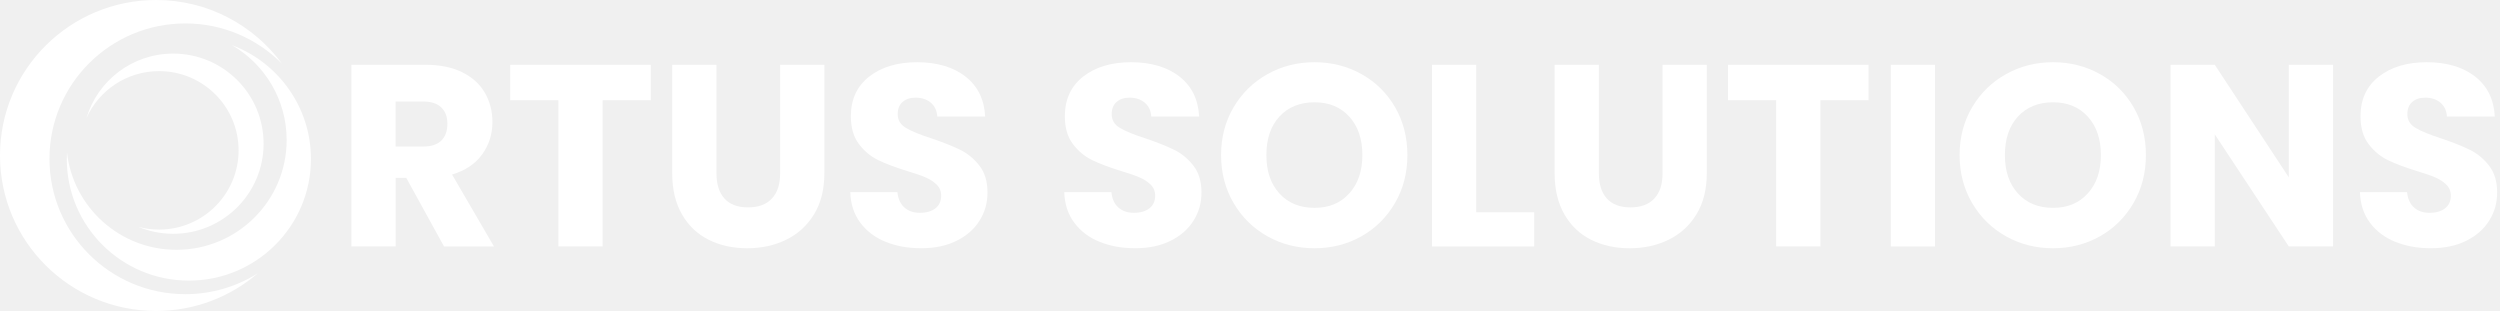
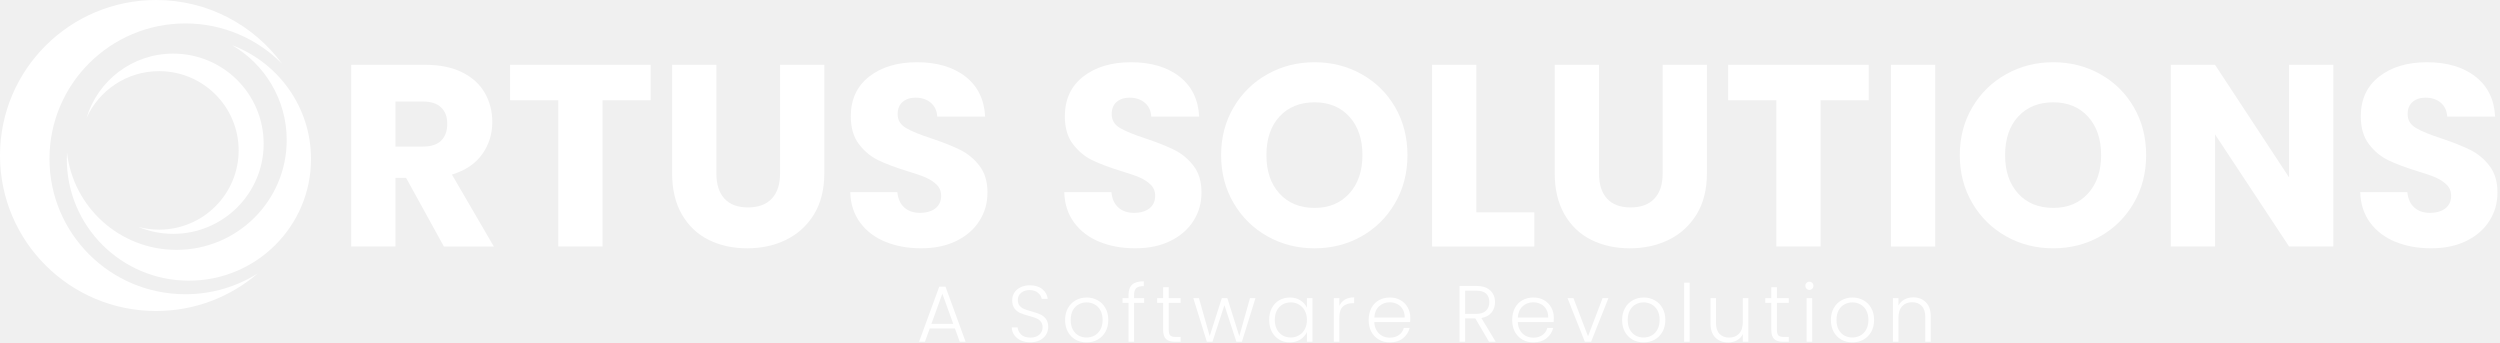
- <svg xmlns="http://www.w3.org/2000/svg" width="402" height="50" viewBox="0 0 402 50" fill="none">
-   <mask id="mask0_746_1535" style="mask-type:alpha" maskUnits="userSpaceOnUse" x="0" y="0" width="51" height="50">
-     <path d="M29.801 47.302C17.735 47.302 7.955 37.557 7.955 25.535C7.955 13.513 17.735 3.769 29.801 3.769C35.886 3.769 41.386 6.249 45.347 10.25C40.784 4.039 33.414 0 25.093 0C11.235 0 0 11.192 0 25C0 38.808 11.235 50 25.091 50C31.342 50 37.057 47.716 41.453 43.944C38.079 46.07 34.085 47.304 29.801 47.304" fill="url(#paint0_linear_746_1535)" />
-     <path d="M37.311 7.266C42.562 10.331 46.094 16.009 46.094 22.511C46.094 32.263 38.158 40.167 28.373 40.169C19.267 40.169 11.77 33.326 10.77 24.52C10.753 24.867 10.74 25.214 10.74 25.563C10.74 36.366 19.531 45.122 30.37 45.122C41.21 45.122 50 36.364 50 25.563C50 17.196 44.726 10.06 37.311 7.266Z" fill="url(#paint1_linear_746_1535)" />
-     <path d="M27.846 8.617C21.259 8.617 15.696 12.983 13.908 18.969C15.905 14.529 20.379 11.437 25.578 11.437C32.641 11.437 38.365 17.14 38.365 24.177C38.365 31.214 32.641 36.917 25.578 36.917C24.425 36.917 23.306 36.761 22.241 36.477C23.965 37.195 25.86 37.591 27.846 37.594C35.878 37.594 42.386 31.105 42.386 23.104C42.386 15.101 35.876 8.617 27.846 8.617Z" fill="url(#paint2_linear_746_1535)" />
-   </mask>
-   <g mask="url(#mask0_746_1535)">
-     <rect x="-1.429" y="-1.43" width="52.143" height="52.143" fill="white" />
-   </g>
-   <g clip-path="url(#clip0_746_1535)">
-     <path d="M71.398 39.626L65.324 28.598H63.619V39.626H56.5V10.418H68.444C70.748 10.418 72.709 10.822 74.333 11.624C75.957 12.432 77.168 13.533 77.976 14.934C78.778 16.335 79.182 17.898 79.182 19.617C79.182 21.56 78.636 23.293 77.539 24.818C76.442 26.342 74.827 27.425 72.69 28.061L79.429 39.63H71.398V39.626ZM63.614 23.564H68.026C69.332 23.564 70.306 23.246 70.961 22.609C71.612 21.973 71.94 21.07 71.94 19.902C71.94 18.734 71.612 17.917 70.961 17.281C70.311 16.644 69.332 16.321 68.026 16.321H63.614V23.564Z" fill="white" />
-     <path d="M104.643 10.418V16.117H96.901V39.626H89.787V16.117H82.046V10.418H104.643Z" fill="white" />
-     <path d="M115.21 10.418V27.895C115.21 29.643 115.642 30.987 116.501 31.932C117.361 32.877 118.624 33.347 120.287 33.347C121.949 33.347 123.226 32.877 124.114 31.932C125.002 30.987 125.444 29.643 125.444 27.895V10.418H132.558V27.852C132.558 30.46 132.003 32.663 130.896 34.468C129.785 36.273 128.294 37.631 126.423 38.547C124.551 39.464 122.462 39.92 120.158 39.92C117.855 39.92 115.794 39.469 113.98 38.566C112.161 37.664 110.726 36.306 109.672 34.487C108.618 32.668 108.091 30.46 108.091 27.848V10.418H115.205H115.21Z" fill="white" />
-     <path d="M142.385 38.879C140.694 38.186 139.34 37.16 138.329 35.802C137.317 34.443 136.781 32.805 136.728 30.891H144.303C144.412 31.974 144.788 32.8 145.429 33.365C146.065 33.935 146.901 34.22 147.927 34.22C148.953 34.22 149.812 33.978 150.425 33.493C151.033 33.009 151.342 32.335 151.342 31.475C151.342 30.753 151.099 30.16 150.615 29.685C150.131 29.214 149.532 28.825 148.824 28.521C148.117 28.217 147.11 27.87 145.809 27.481C143.923 26.897 142.385 26.317 141.188 25.733C139.996 25.149 138.97 24.29 138.11 23.154C137.251 22.019 136.819 20.533 136.819 18.7C136.819 15.983 137.802 13.851 139.773 12.312C141.743 10.773 144.308 10.004 147.471 10.004C150.634 10.004 153.284 10.773 155.25 12.312C157.221 13.851 158.275 15.993 158.413 18.742H150.715C150.658 17.797 150.311 17.056 149.675 16.515C149.038 15.974 148.217 15.703 147.219 15.703C146.36 15.703 145.666 15.931 145.139 16.392C144.612 16.852 144.351 17.508 144.351 18.367C144.351 19.312 144.792 20.044 145.681 20.571C146.569 21.098 147.955 21.668 149.841 22.276C151.726 22.912 153.26 23.525 154.438 24.109C155.616 24.693 156.637 25.539 157.497 26.645C158.356 27.756 158.788 29.181 158.788 30.929C158.788 32.677 158.366 34.106 157.52 35.464C156.675 36.823 155.445 37.906 153.84 38.708C152.23 39.516 150.33 39.914 148.141 39.914C145.951 39.914 144.09 39.568 142.399 38.874L142.385 38.879Z" fill="white" />
-     <path d="M176.793 38.879C175.102 38.186 173.748 37.16 172.737 35.802C171.725 34.443 171.188 32.805 171.136 30.891H178.711C178.82 31.974 179.196 32.8 179.837 33.365C180.473 33.935 181.309 34.22 182.335 34.22C183.361 34.22 184.22 33.978 184.833 33.493C185.441 33.009 185.75 32.335 185.75 31.475C185.75 30.753 185.507 30.16 185.023 29.685C184.538 29.214 183.94 28.825 183.232 28.521C182.525 28.217 181.518 27.87 180.217 27.481C178.331 26.897 176.793 26.317 175.596 25.733C174.404 25.149 173.378 24.29 172.518 23.154C171.659 22.019 171.226 20.533 171.226 18.7C171.226 15.983 172.21 13.851 174.18 12.312C176.151 10.773 178.716 10.004 181.879 10.004C185.042 10.004 187.692 10.773 189.658 12.312C191.629 13.851 192.683 15.993 192.821 18.742H185.123C185.066 17.797 184.719 17.056 184.083 16.515C183.446 15.974 182.625 15.703 181.627 15.703C180.768 15.703 180.074 15.931 179.547 16.392C179.02 16.852 178.759 17.508 178.759 18.367C178.759 19.312 179.2 20.044 180.088 20.571C180.977 21.098 182.363 21.668 184.249 22.276C186.134 22.912 187.668 23.525 188.846 24.109C190.024 24.693 191.045 25.539 191.904 26.645C192.764 27.756 193.196 29.181 193.196 30.929C193.196 32.677 192.774 34.106 191.928 35.464C191.083 36.823 189.853 37.906 188.248 38.708C186.638 39.516 184.738 39.914 182.549 39.914C180.359 39.914 178.497 39.568 176.807 38.874L176.793 38.879Z" fill="white" />
-     <path d="M203.82 38.005C201.531 36.728 199.717 34.947 198.368 32.658C197.024 30.369 196.35 27.794 196.35 24.94C196.35 22.086 197.024 19.517 198.368 17.242C199.712 14.967 201.531 13.191 203.82 11.918C206.109 10.64 208.627 10.004 211.372 10.004C214.117 10.004 216.634 10.64 218.923 11.918C221.212 13.195 223.017 14.972 224.332 17.242C225.648 19.517 226.308 22.081 226.308 24.94C226.308 27.799 225.643 30.369 224.308 32.658C222.974 34.947 221.174 36.728 218.899 38.005C216.624 39.283 214.112 39.919 211.367 39.919C208.622 39.919 206.105 39.283 203.816 38.005H203.82ZM216.971 31.095C218.372 29.542 219.07 27.491 219.07 24.935C219.07 22.38 218.367 20.295 216.971 18.757C215.57 17.218 213.703 16.449 211.372 16.449C209.04 16.449 207.135 17.213 205.734 18.738C204.333 20.262 203.635 22.333 203.635 24.935C203.635 27.538 204.333 29.575 205.734 31.114C207.135 32.653 209.016 33.422 211.372 33.422C213.727 33.422 215.565 32.648 216.971 31.09V31.095Z" fill="white" />
-     <path d="M237.378 34.136H246.701V39.63H230.264V10.418H237.378V34.136Z" fill="white" />
-     <path d="M257.102 10.418V27.895C257.102 29.643 257.534 30.987 258.394 31.932C259.253 32.877 260.516 33.347 262.179 33.347C263.841 33.347 265.118 32.877 266.006 31.932C266.895 30.987 267.336 29.643 267.336 27.895V10.418H274.451V27.852C274.451 30.46 273.895 32.663 272.788 34.468C271.677 36.273 270.186 37.631 268.315 38.547C266.443 39.464 264.354 39.92 262.05 39.92C259.747 39.92 257.686 39.469 255.872 38.566C254.053 37.664 252.618 36.306 251.564 34.487C250.51 32.668 249.983 30.46 249.983 27.848V10.418H257.097H257.102Z" fill="white" />
-     <path d="M300.462 10.418V16.117H292.721V39.626H285.606V16.117H277.865V10.418H300.462Z" fill="white" />
-     <path d="M311.152 10.418V39.63H304.038V10.418H311.152Z" fill="white" />
-     <path d="M322.574 38.005C320.285 36.728 318.471 34.947 317.122 32.658C315.778 30.369 315.104 27.794 315.104 24.94C315.104 22.086 315.778 19.517 317.122 17.242C318.466 14.967 320.285 13.191 322.574 11.918C324.863 10.64 327.38 10.004 330.126 10.004C332.871 10.004 335.388 10.64 337.677 11.918C339.966 13.195 341.771 14.972 343.086 17.242C344.402 19.517 345.062 22.081 345.062 24.94C345.062 27.799 344.397 30.369 343.062 32.658C341.728 34.947 339.928 36.728 337.653 38.005C335.378 39.283 332.866 39.919 330.121 39.919C327.376 39.919 324.859 39.283 322.569 38.005H322.574ZM335.725 31.095C337.126 29.542 337.824 27.491 337.824 24.935C337.824 22.38 337.121 20.295 335.725 18.757C334.324 17.218 332.457 16.449 330.126 16.449C327.794 16.449 325.889 17.213 324.488 18.738C323.087 20.262 322.389 22.333 322.389 24.935C322.389 27.538 323.087 29.575 324.488 31.114C325.889 32.653 327.77 33.422 330.126 33.422C332.481 33.422 334.319 32.648 335.725 31.09V31.095Z" fill="white" />
-     <path d="M375.153 39.626H368.038L356.137 21.607V39.626H349.022V10.418H356.137L368.038 28.517V10.418H375.153V39.63V39.626Z" fill="white" />
-     <path d="M385.136 38.879C383.445 38.186 382.091 37.16 381.08 35.802C380.068 34.443 379.531 32.805 379.479 30.891H387.054C387.163 31.974 387.539 32.8 388.18 33.365C388.816 33.935 389.652 34.22 390.678 34.22C391.704 34.22 392.563 33.978 393.176 33.493C393.784 33.009 394.093 32.335 394.093 31.475C394.093 30.753 393.85 30.16 393.366 29.685C392.882 29.214 392.283 28.825 391.575 28.521C390.868 28.217 389.861 27.87 388.56 27.481C386.674 26.897 385.136 26.317 383.939 25.733C382.747 25.149 381.721 24.29 380.861 23.154C380.002 22.019 379.569 20.533 379.569 18.7C379.569 15.983 380.553 13.851 382.523 12.312C384.494 10.773 387.059 10.004 390.222 10.004C393.385 10.004 396.035 10.773 398.001 12.312C399.972 13.851 401.026 15.993 401.164 18.742H393.466C393.409 17.797 393.062 17.056 392.426 16.515C391.789 15.974 390.968 15.703 389.97 15.703C389.111 15.703 388.417 15.931 387.89 16.392C387.363 16.852 387.102 17.508 387.102 18.367C387.102 19.312 387.543 20.044 388.431 20.571C389.32 21.098 390.706 21.668 392.592 22.276C394.477 22.912 396.011 23.525 397.189 24.109C398.367 24.693 399.388 25.539 400.248 26.645C401.107 27.756 401.539 29.181 401.539 30.929C401.539 32.677 401.117 34.106 400.271 35.464C399.426 36.823 398.196 37.906 396.591 38.708C394.981 39.516 393.081 39.914 390.892 39.914C388.702 39.914 386.841 39.568 385.15 38.874L385.136 38.879Z" fill="white" />
-   </g>
-   <defs>
-     <linearGradient id="paint0_linear_746_1535" x1="40.335" y1="5" x2="8.496" y2="42.65" gradientUnits="userSpaceOnUse">
-       <stop offset="0.279" stop-color="#7DFF6B" />
-       <stop offset="1" stop-color="#0B826F" />
-     </linearGradient>
-     <linearGradient id="paint1_linear_746_1535" x1="45.661" y1="11.051" x2="22.286" y2="42.657" gradientUnits="userSpaceOnUse">
-       <stop offset="0.279" stop-color="#7DFF6B" />
-       <stop offset="1" stop-color="#0B826F" />
-     </linearGradient>
-     <linearGradient id="paint2_linear_746_1535" x1="39.239" y1="11.515" x2="21.087" y2="34.773" gradientUnits="userSpaceOnUse">
-       <stop offset="0.279" stop-color="#7DFF6B" />
-       <stop offset="1" stop-color="#0B826F" />
-     </linearGradient>
-     <clipPath id="clip0_746_1535">
-       <rect width="345.03" height="29.92" fill="white" transform="translate(56.5 10)" />
-     </clipPath>
-   </defs>
+ <svg xmlns="http://www.w3.org/2000/svg" width="365" height="50" viewBox="0 0 365 50" fill="none">
+   <path d="M27.064 42.957C16.106 42.957 7.224 34.107 7.224 23.19C7.224 12.272 16.106 3.422 27.064 3.422C32.59 3.422 37.585 5.675 41.183 9.309C37.039 3.668 30.345 0 22.789 0C10.203 0 0 10.164 0 22.704C0 35.243 10.203 45.407 22.787 45.407C28.464 45.407 33.654 43.333 37.646 39.908C34.582 41.839 30.955 42.959 27.064 42.959" fill="white" />
+   <path d="M33.884 6.599C38.654 9.382 41.86 14.54 41.86 20.444C41.86 29.3 34.654 36.478 25.768 36.48C17.498 36.48 10.689 30.265 9.781 22.269C9.765 22.584 9.754 22.899 9.754 23.216C9.754 33.026 17.737 40.978 27.581 40.978C37.425 40.978 45.408 33.024 45.408 23.216C45.408 15.617 40.618 9.137 33.884 6.599Z" fill="white" />
+   <path d="M25.289 7.827C19.307 7.827 14.255 11.792 12.631 17.228C14.445 13.196 18.507 10.388 23.229 10.388C29.643 10.388 34.842 15.568 34.842 21.958C34.842 28.349 29.643 33.528 23.229 33.528C22.182 33.528 21.165 33.386 20.199 33.128C21.764 33.78 23.485 34.14 25.289 34.142C32.583 34.142 38.493 28.25 38.493 20.984C38.493 13.716 32.581 7.827 25.289 7.827Z" fill="white" />
+   <path d="M64.806 35.985L59.289 25.971H57.741V35.985H51.276V9.461H62.123C64.215 9.461 65.996 9.827 67.471 10.556C68.946 11.289 70.046 12.29 70.779 13.562C71.508 14.835 71.875 16.253 71.875 17.815C71.875 19.579 71.379 21.153 70.382 22.538C69.386 23.922 67.92 24.905 65.979 25.483L72.099 35.99H64.806V35.985ZM57.736 21.399H61.743C62.929 21.399 63.814 21.11 64.409 20.532C65 19.954 65.297 19.135 65.297 18.074C65.297 17.013 65 16.271 64.409 15.693C63.818 15.115 62.929 14.822 61.743 14.822H57.736V21.399Z" fill="white" />
+   <path d="M94.997 9.461V14.636H87.967V35.985H81.506V14.636H74.475V9.461H94.997Z" fill="white" />
+   <path d="M104.594 9.461V25.332C104.594 26.919 104.986 28.14 105.767 28.998C106.547 29.857 107.695 30.284 109.204 30.284C110.714 30.284 111.874 29.857 112.68 28.998C113.487 28.14 113.888 26.919 113.888 25.332V9.461H120.349V25.294C120.349 27.661 119.844 29.663 118.84 31.302C117.83 32.94 116.476 34.174 114.777 35.006C113.077 35.839 111.18 36.253 109.088 36.253C106.996 36.253 105.124 35.843 103.476 35.024C101.825 34.204 100.522 32.971 99.564 31.319C98.607 29.667 98.128 27.661 98.128 25.289V9.461H104.594Z" fill="white" />
+   <path d="M129.273 35.308C127.737 34.678 126.508 33.747 125.589 32.513C124.671 31.28 124.183 29.792 124.136 28.054H131.015C131.114 29.037 131.455 29.788 132.037 30.301C132.615 30.818 133.374 31.077 134.306 31.077C135.238 31.077 136.018 30.857 136.575 30.417C137.127 29.977 137.407 29.365 137.407 28.584C137.407 27.929 137.187 27.39 136.747 26.958C136.307 26.531 135.764 26.178 135.121 25.902C134.479 25.626 133.564 25.311 132.382 24.957C130.67 24.427 129.273 23.9 128.186 23.37C127.103 22.839 126.172 22.059 125.391 21.028C124.61 19.997 124.218 18.647 124.218 16.982C124.218 14.515 125.111 12.579 126.901 11.181C128.691 9.784 131.02 9.085 133.892 9.085C136.765 9.085 139.171 9.784 140.957 11.181C142.747 12.579 143.704 14.524 143.829 17.021H136.838C136.786 16.163 136.471 15.49 135.893 14.998C135.315 14.507 134.569 14.261 133.663 14.261C132.883 14.261 132.253 14.468 131.774 14.886C131.296 15.305 131.058 15.9 131.058 16.68C131.058 17.539 131.46 18.203 132.266 18.682C133.073 19.16 134.332 19.678 136.044 20.23C137.757 20.808 139.15 21.364 140.219 21.895C141.289 22.425 142.216 23.193 142.997 24.198C143.778 25.207 144.17 26.501 144.17 28.088C144.17 29.675 143.786 30.974 143.018 32.207C142.251 33.441 141.134 34.424 139.676 35.153C138.214 35.886 136.489 36.248 134.5 36.248C132.512 36.248 130.821 35.934 129.286 35.304L129.273 35.308Z" fill="white" />
+   <path d="M160.521 35.309C158.985 34.679 157.756 33.748 156.838 32.514C155.919 31.28 155.431 29.793 155.384 28.054H162.263C162.363 29.038 162.703 29.788 163.286 30.301C163.864 30.819 164.623 31.078 165.554 31.078C166.486 31.078 167.266 30.858 167.823 30.418C168.375 29.978 168.655 29.366 168.655 28.585C168.655 27.929 168.435 27.39 167.995 26.959C167.555 26.532 167.012 26.178 166.369 25.902C165.727 25.626 164.812 25.311 163.631 24.958C161.918 24.427 160.521 23.901 159.434 23.37C158.351 22.84 157.42 22.059 156.639 21.029C155.858 19.998 155.466 18.648 155.466 16.983C155.466 14.516 156.359 12.579 158.149 11.182C159.939 9.785 162.268 9.086 165.14 9.086C168.013 9.086 170.419 9.785 172.205 11.182C173.995 12.579 174.952 14.525 175.077 17.022H168.086C168.034 16.163 167.719 15.491 167.141 14.999C166.563 14.507 165.817 14.261 164.912 14.261C164.131 14.261 163.501 14.469 163.022 14.887C162.544 15.305 162.306 15.9 162.306 16.681C162.306 17.539 162.708 18.204 163.514 18.682C164.321 19.161 165.58 19.679 167.292 20.231C169.005 20.809 170.398 21.365 171.467 21.895C172.537 22.426 173.464 23.194 174.245 24.199C175.026 25.208 175.418 26.502 175.418 28.089C175.418 29.676 175.034 30.974 174.267 32.208C173.499 33.441 172.382 34.425 170.924 35.154C169.462 35.887 167.737 36.249 165.748 36.249C163.76 36.249 162.069 35.934 160.534 35.304L160.521 35.309Z" fill="white" />
+   <path d="M185.066 34.515C182.988 33.355 181.34 31.738 180.115 29.659C178.894 27.58 178.282 25.242 178.282 22.65C178.282 20.058 178.894 17.725 180.115 15.659C181.336 13.593 182.988 11.98 185.066 10.824C187.145 9.664 189.431 9.086 191.924 9.086C194.417 9.086 196.703 9.664 198.782 10.824C200.861 11.984 202.5 13.597 203.695 15.659C204.889 17.725 205.489 20.054 205.489 22.65C205.489 25.247 204.885 27.58 203.673 29.659C202.461 31.738 200.826 33.355 198.76 34.515C196.694 35.675 194.413 36.253 191.92 36.253C189.427 36.253 187.141 35.675 185.062 34.515H185.066ZM197.009 28.24C198.282 26.829 198.916 24.966 198.916 22.646C198.916 20.326 198.277 18.432 197.009 17.035C195.737 15.637 194.042 14.939 191.924 14.939C189.806 14.939 188.077 15.633 186.805 17.017C185.532 18.402 184.898 20.282 184.898 22.646C184.898 25.009 185.532 26.86 186.805 28.257C188.077 29.654 189.785 30.353 191.924 30.353C194.063 30.353 195.733 29.65 197.009 28.235V28.24Z" fill="white" />
+   <path d="M215.542 31H224.009V35.99H209.082V9.461H215.542V31Z" fill="white" />
+   <path d="M233.455 9.461V25.333C233.455 26.92 233.847 28.14 234.628 28.999C235.408 29.857 236.556 30.284 238.065 30.284C239.575 30.284 240.735 29.857 241.542 28.999C242.348 28.14 242.749 26.92 242.749 25.333V9.461H249.21V25.294C249.21 27.662 248.705 29.663 247.701 31.302C246.691 32.941 245.337 34.174 243.638 35.007C241.938 35.839 240.041 36.253 237.949 36.253C235.857 36.253 233.985 35.843 232.337 35.024C230.686 34.205 229.383 32.971 228.426 31.319C227.468 29.667 226.989 27.662 226.989 25.29V9.461H233.45H233.455Z" fill="white" />
+   <path d="M272.833 9.461V14.636H265.803V35.986H259.342V14.636H252.311V9.461H272.833Z" fill="white" />
+   <path d="M282.542 9.461V35.99H276.081V9.461H282.542Z" fill="white" />
+   <path d="M292.914 34.515C290.835 33.355 289.188 31.738 287.963 29.659C286.742 27.58 286.13 25.242 286.13 22.65C286.13 20.058 286.742 17.725 287.963 15.659C289.184 13.593 290.835 11.98 292.914 10.824C294.993 9.664 297.279 9.086 299.772 9.086C302.265 9.086 304.551 9.664 306.63 10.824C308.709 11.984 310.348 13.597 311.542 15.659C312.737 17.725 313.337 20.054 313.337 22.65C313.337 25.247 312.733 27.58 311.521 29.659C310.309 31.738 308.674 33.355 306.608 34.515C304.542 35.675 302.261 36.253 299.768 36.253C297.275 36.253 294.989 35.675 292.91 34.515H292.914ZM304.857 28.24C306.13 26.829 306.764 24.966 306.764 22.646C306.764 20.326 306.125 18.432 304.857 17.035C303.585 15.637 301.89 14.939 299.772 14.939C297.654 14.939 295.925 15.633 294.652 17.017C293.38 18.402 292.746 20.282 292.746 22.646C292.746 25.009 293.38 26.86 294.652 28.257C295.925 29.654 297.633 30.353 299.772 30.353C301.911 30.353 303.58 29.65 304.857 28.235V28.24Z" fill="white" />
+   <path d="M340.664 35.986H334.203L323.395 19.622V35.986H316.934V9.461H323.395L334.203 25.898V9.461H340.664V35.99V35.986Z" fill="white" />
+   <path d="M349.73 35.309C348.195 34.679 346.966 33.748 346.047 32.514C345.128 31.28 344.641 29.793 344.594 28.054H351.473C351.572 29.038 351.913 29.788 352.495 30.301C353.073 30.819 353.832 31.078 354.764 31.078C355.695 31.078 356.476 30.858 357.032 30.418C357.584 29.978 357.865 29.366 357.865 28.585C357.865 27.929 357.645 27.39 357.205 26.959C356.765 26.532 356.221 26.178 355.579 25.902C354.936 25.626 354.022 25.311 352.84 24.958C351.128 24.427 349.73 23.901 348.643 23.37C347.561 22.84 346.629 22.059 345.849 21.029C345.068 19.998 344.675 18.648 344.675 16.983C344.675 14.516 345.568 12.579 347.358 11.182C349.148 9.785 351.477 9.086 354.35 9.086C357.222 9.086 359.629 9.785 361.414 11.182C363.204 12.579 364.162 14.525 364.287 17.022H357.295C357.244 16.163 356.929 15.491 356.351 14.999C355.773 14.507 355.027 14.261 354.121 14.261C353.34 14.261 352.711 14.469 352.232 14.887C351.753 15.305 351.516 15.9 351.516 16.681C351.516 17.539 351.917 18.204 352.724 18.682C353.53 19.161 354.79 19.679 356.502 20.231C358.214 20.809 359.607 21.365 360.677 21.895C361.747 22.426 362.674 23.194 363.454 24.199C364.235 25.208 364.628 26.502 364.628 28.089C364.628 29.676 364.244 30.974 363.476 32.208C362.708 33.441 361.591 34.425 360.133 35.154C358.671 35.887 356.946 36.249 354.958 36.249C352.969 36.249 351.279 35.934 349.743 35.304L349.73 35.309Z" fill="white" />
+   <path d="M139.418 47.959H135.744L135.039 49.894H134.184L137.13 41.851H138.043L140.978 49.894H140.123L139.418 47.959ZM139.175 47.283L137.581 42.877L135.986 47.283H139.175Z" fill="white" />
+   <path d="M150.439 49.975C149.907 49.975 149.437 49.882 149.029 49.696C148.628 49.509 148.313 49.249 148.082 48.915C147.85 48.581 147.727 48.208 147.712 47.796H148.567C148.605 48.192 148.779 48.542 149.087 48.845C149.395 49.14 149.846 49.288 150.439 49.288C150.986 49.288 151.417 49.148 151.733 48.868C152.056 48.581 152.218 48.219 152.218 47.784C152.218 47.434 152.13 47.155 151.952 46.945C151.775 46.727 151.556 46.568 151.294 46.467C151.032 46.358 150.67 46.242 150.208 46.117C149.668 45.97 149.241 45.826 148.925 45.686C148.609 45.546 148.34 45.329 148.116 45.033C147.893 44.738 147.781 44.338 147.781 43.833C147.781 43.413 147.889 43.04 148.105 42.714C148.32 42.38 148.625 42.119 149.017 41.933C149.41 41.746 149.861 41.653 150.369 41.653C151.117 41.653 151.718 41.84 152.172 42.213C152.634 42.578 152.9 43.052 152.969 43.635H152.091C152.037 43.3 151.856 43.005 151.548 42.749C151.24 42.485 150.824 42.352 150.3 42.352C149.815 42.352 149.41 42.485 149.087 42.749C148.763 43.005 148.602 43.359 148.602 43.809C148.602 44.151 148.69 44.427 148.867 44.637C149.044 44.847 149.264 45.006 149.526 45.115C149.796 45.224 150.158 45.34 150.612 45.465C151.136 45.612 151.56 45.76 151.883 45.907C152.207 46.047 152.48 46.265 152.704 46.56C152.927 46.855 153.039 47.252 153.039 47.749C153.039 48.13 152.938 48.491 152.738 48.833C152.538 49.175 152.241 49.451 151.848 49.661C151.456 49.87 150.986 49.975 150.439 49.975Z" fill="white" />
+   <path d="M158.634 49.987C158.041 49.987 157.506 49.855 157.028 49.591C156.558 49.319 156.185 48.938 155.907 48.449C155.638 47.951 155.503 47.372 155.503 46.712C155.503 46.051 155.642 45.476 155.919 44.987C156.196 44.489 156.574 44.109 157.051 43.844C157.529 43.572 158.064 43.437 158.657 43.437C159.251 43.437 159.786 43.572 160.264 43.844C160.749 44.109 161.126 44.489 161.396 44.987C161.673 45.476 161.812 46.051 161.812 46.712C161.812 47.364 161.673 47.94 161.396 48.437C161.119 48.934 160.737 49.319 160.252 49.591C159.767 49.855 159.228 49.987 158.634 49.987ZM158.634 49.276C159.05 49.276 159.436 49.183 159.79 48.996C160.144 48.802 160.429 48.514 160.645 48.134C160.868 47.745 160.98 47.271 160.98 46.712C160.98 46.152 160.872 45.682 160.656 45.301C160.441 44.913 160.156 44.625 159.801 44.439C159.447 44.245 159.062 44.148 158.646 44.148C158.23 44.148 157.845 44.245 157.49 44.439C157.136 44.625 156.851 44.913 156.635 45.301C156.427 45.682 156.323 46.152 156.323 46.712C156.323 47.271 156.427 47.745 156.635 48.134C156.851 48.514 157.132 48.802 157.479 48.996C157.833 49.183 158.218 49.276 158.634 49.276Z" fill="white" />
+   <path d="M167.042 44.217H165.574V49.894H164.765V44.217H163.887V43.53H164.765V43.087C164.765 42.395 164.939 41.886 165.285 41.56C165.64 41.233 166.21 41.07 166.996 41.07V41.77C166.472 41.77 166.102 41.871 165.886 42.073C165.678 42.275 165.574 42.613 165.574 43.087V43.53H167.042V44.217Z" fill="white" />
+   <path d="M170.638 44.217V48.169C170.638 48.557 170.711 48.825 170.857 48.973C171.004 49.121 171.262 49.194 171.631 49.194H172.371V49.894H171.504C170.934 49.894 170.511 49.762 170.233 49.498C169.956 49.225 169.817 48.783 169.817 48.169V44.217H168.939V43.53H169.817V41.933H170.638V43.53H172.371V44.217H170.638Z" fill="white" />
+   <path d="M183.296 43.53L181.32 49.894H180.511L178.766 44.555L177.021 49.894H176.201L174.225 43.53H175.045L176.617 49.066L178.385 43.53H179.194L180.938 49.078L182.498 43.53H183.296Z" fill="white" />
+   <path d="M185.3 46.7C185.3 46.047 185.427 45.476 185.681 44.987C185.943 44.489 186.301 44.109 186.756 43.844C187.218 43.572 187.738 43.437 188.316 43.437C188.916 43.437 189.432 43.576 189.864 43.856C190.303 44.136 190.619 44.493 190.811 44.928V43.53H191.62V49.894H190.811V48.483C190.611 48.919 190.291 49.28 189.852 49.567C189.421 49.847 188.905 49.987 188.304 49.987C187.734 49.987 187.218 49.851 186.756 49.579C186.301 49.307 185.943 48.922 185.681 48.425C185.427 47.928 185.3 47.353 185.3 46.7ZM190.811 46.712C190.811 46.199 190.707 45.748 190.499 45.36C190.291 44.971 190.006 44.672 189.644 44.462C189.29 44.252 188.897 44.148 188.466 44.148C188.019 44.148 187.618 44.248 187.264 44.45C186.91 44.653 186.628 44.948 186.42 45.336C186.22 45.717 186.12 46.172 186.12 46.7C186.12 47.221 186.22 47.679 186.42 48.075C186.628 48.464 186.91 48.763 187.264 48.973C187.618 49.175 188.019 49.276 188.466 49.276C188.897 49.276 189.29 49.171 189.644 48.961C190.006 48.752 190.291 48.452 190.499 48.064C190.707 47.675 190.811 47.225 190.811 46.712Z" fill="white" />
+   <path d="M195.547 44.66C195.724 44.264 195.994 43.957 196.356 43.739C196.725 43.522 197.176 43.413 197.708 43.413V44.264H197.488C196.903 44.264 196.433 44.423 196.078 44.742C195.724 45.06 195.547 45.593 195.547 46.339V49.894H194.738V43.53H195.547V44.66Z" fill="white" />
+   <path d="M205.904 46.385C205.904 46.665 205.896 46.879 205.88 47.026H200.646C200.669 47.508 200.785 47.92 200.993 48.262C201.201 48.604 201.474 48.864 201.813 49.043C202.152 49.214 202.522 49.299 202.922 49.299C203.446 49.299 203.885 49.171 204.24 48.915C204.602 48.658 204.84 48.312 204.956 47.877H205.811C205.657 48.499 205.326 49.008 204.817 49.404C204.317 49.793 203.685 49.987 202.922 49.987C202.329 49.987 201.798 49.855 201.328 49.591C200.858 49.319 200.488 48.938 200.218 48.449C199.957 47.951 199.826 47.372 199.826 46.712C199.826 46.051 199.957 45.472 200.218 44.975C200.48 44.478 200.846 44.097 201.316 43.833C201.786 43.569 202.321 43.437 202.922 43.437C203.523 43.437 204.047 43.569 204.494 43.833C204.948 44.097 205.295 44.454 205.534 44.905C205.78 45.348 205.904 45.842 205.904 46.385ZM205.083 46.362C205.091 45.888 204.995 45.484 204.794 45.15C204.602 44.816 204.336 44.563 203.997 44.392C203.658 44.221 203.288 44.136 202.888 44.136C202.287 44.136 201.775 44.33 201.351 44.719C200.927 45.107 200.692 45.655 200.646 46.362H205.083Z" fill="white" />
+   <path d="M217.395 49.894L215.396 46.49H213.905V49.894H213.096V41.746H215.523C216.424 41.746 217.106 41.964 217.568 42.399C218.038 42.834 218.273 43.405 218.273 44.112C218.273 44.703 218.104 45.208 217.765 45.628C217.433 46.04 216.94 46.308 216.286 46.432L218.366 49.894H217.395ZM213.905 45.826H215.535C216.166 45.826 216.64 45.67 216.956 45.36C217.279 45.049 217.441 44.633 217.441 44.112C217.441 43.576 217.287 43.164 216.979 42.877C216.671 42.582 216.185 42.434 215.523 42.434H213.905V45.826Z" fill="white" />
+   <path d="M226.857 46.385C226.857 46.665 226.85 46.879 226.834 47.026H221.6C221.623 47.508 221.739 47.92 221.947 48.262C222.155 48.604 222.428 48.864 222.767 49.043C223.106 49.214 223.476 49.299 223.876 49.299C224.4 49.299 224.839 49.171 225.194 48.915C225.556 48.658 225.794 48.312 225.91 47.877H226.765C226.611 48.499 226.28 49.008 225.771 49.404C225.271 49.793 224.639 49.987 223.876 49.987C223.283 49.987 222.752 49.855 222.282 49.591C221.812 49.319 221.442 48.938 221.172 48.449C220.91 47.951 220.78 47.372 220.78 46.712C220.78 46.051 220.91 45.472 221.172 44.975C221.434 44.478 221.8 44.097 222.27 43.833C222.74 43.569 223.275 43.437 223.876 43.437C224.477 43.437 225.001 43.569 225.448 43.833C225.902 44.097 226.249 44.454 226.488 44.905C226.734 45.348 226.857 45.842 226.857 46.385ZM226.037 46.362C226.045 45.888 225.948 45.484 225.748 45.15C225.556 44.816 225.29 44.563 224.951 44.392C224.612 44.221 224.242 44.136 223.842 44.136C223.241 44.136 222.728 44.33 222.305 44.719C221.881 45.107 221.646 45.655 221.6 46.362H226.037Z" fill="white" />
+   <path d="M231.85 49.101L233.976 43.53H234.831L232.301 49.894H231.388L228.857 43.53H229.724L231.85 49.101Z" fill="white" />
+   <path d="M239.96 49.987C239.367 49.987 238.832 49.855 238.354 49.591C237.884 49.319 237.511 48.938 237.233 48.449C236.964 47.951 236.829 47.372 236.829 46.712C236.829 46.051 236.968 45.476 237.245 44.987C237.522 44.489 237.9 44.109 238.377 43.844C238.855 43.572 239.39 43.437 239.983 43.437C240.577 43.437 241.112 43.572 241.59 43.844C242.075 44.109 242.452 44.489 242.722 44.987C242.999 45.476 243.138 46.051 243.138 46.712C243.138 47.364 242.999 47.94 242.722 48.437C242.445 48.934 242.063 49.319 241.578 49.591C241.093 49.855 240.553 49.987 239.96 49.987ZM239.96 49.276C240.376 49.276 240.761 49.183 241.116 48.996C241.47 48.802 241.755 48.514 241.971 48.134C242.194 47.745 242.306 47.271 242.306 46.712C242.306 46.152 242.198 45.682 241.982 45.301C241.767 44.913 241.482 44.625 241.127 44.439C240.773 44.245 240.388 44.148 239.972 44.148C239.556 44.148 239.171 44.245 238.816 44.439C238.462 44.625 238.177 44.913 237.961 45.301C237.753 45.682 237.649 46.152 237.649 46.712C237.649 47.271 237.753 47.745 237.961 48.134C238.177 48.514 238.458 48.802 238.805 48.996C239.159 49.183 239.544 49.276 239.96 49.276Z" fill="white" />
+   <path d="M246.692 41.269V49.894H245.883V41.269H246.692Z" fill="white" />
+   <path d="M255.261 43.53V49.894H254.452V48.775C254.267 49.171 253.982 49.474 253.597 49.684C253.211 49.894 252.78 49.999 252.302 49.999C251.547 49.999 250.931 49.766 250.454 49.299C249.976 48.825 249.737 48.142 249.737 47.248V43.53H250.535V47.155C250.535 47.846 250.704 48.375 251.043 48.74C251.39 49.105 251.859 49.288 252.453 49.288C253.061 49.288 253.547 49.093 253.909 48.705C254.271 48.316 254.452 47.745 254.452 46.992V43.53H255.261Z" fill="white" />
+   <path d="M259.43 44.217V48.169C259.43 48.557 259.503 48.825 259.649 48.973C259.796 49.121 260.054 49.194 260.423 49.194H261.163V49.894H260.296C259.726 49.894 259.303 49.762 259.025 49.498C258.748 49.225 258.609 48.783 258.609 48.169V44.217H257.731V43.53H258.609V41.933H259.43V43.53H261.163V44.217H259.43Z" fill="white" />
+   <path d="M264.172 42.329C264.011 42.329 263.872 42.271 263.756 42.154C263.641 42.038 263.583 41.894 263.583 41.723C263.583 41.552 263.641 41.412 263.756 41.303C263.872 41.187 264.011 41.129 264.172 41.129C264.334 41.129 264.473 41.187 264.588 41.303C264.704 41.412 264.762 41.552 264.762 41.723C264.762 41.894 264.704 42.038 264.588 42.154C264.473 42.271 264.334 42.329 264.172 42.329ZM264.577 43.53V49.894H263.768V43.53H264.577Z" fill="white" />
+   <path d="M270.441 49.987C269.848 49.987 269.313 49.855 268.835 49.591C268.365 49.319 267.992 48.938 267.714 48.449C267.445 47.951 267.31 47.372 267.31 46.712C267.31 46.051 267.448 45.476 267.726 44.987C268.003 44.489 268.381 44.109 268.858 43.844C269.336 43.572 269.871 43.437 270.464 43.437C271.058 43.437 271.593 43.572 272.071 43.844C272.556 44.109 272.933 44.489 273.203 44.987C273.48 45.476 273.619 46.051 273.619 46.712C273.619 47.364 273.48 47.94 273.203 48.437C272.926 48.934 272.544 49.319 272.059 49.591C271.574 49.855 271.034 49.987 270.441 49.987ZM270.441 49.276C270.857 49.276 271.242 49.183 271.597 48.996C271.951 48.802 272.236 48.514 272.452 48.134C272.675 47.745 272.787 47.271 272.787 46.712C272.787 46.152 272.679 45.682 272.463 45.301C272.248 44.913 271.963 44.625 271.608 44.439C271.254 44.245 270.869 44.148 270.453 44.148C270.037 44.148 269.652 44.245 269.297 44.439C268.943 44.625 268.658 44.913 268.442 45.301C268.234 45.682 268.13 46.152 268.13 46.712C268.13 47.271 268.234 47.745 268.442 48.134C268.658 48.514 268.939 48.802 269.286 48.996C269.64 49.183 270.025 49.276 270.441 49.276Z" fill="white" />
+   <path d="M279.322 43.413C280.077 43.413 280.694 43.65 281.171 44.124C281.649 44.59 281.888 45.27 281.888 46.164V49.894H281.09V46.257C281.09 45.566 280.917 45.037 280.57 44.672C280.231 44.307 279.765 44.124 279.172 44.124C278.564 44.124 278.078 44.318 277.716 44.707C277.354 45.096 277.173 45.667 277.173 46.42V49.894H276.364V43.53H277.173V44.614C277.374 44.225 277.662 43.93 278.04 43.728C278.417 43.518 278.845 43.413 279.322 43.413Z" fill="white" />
</svg>
